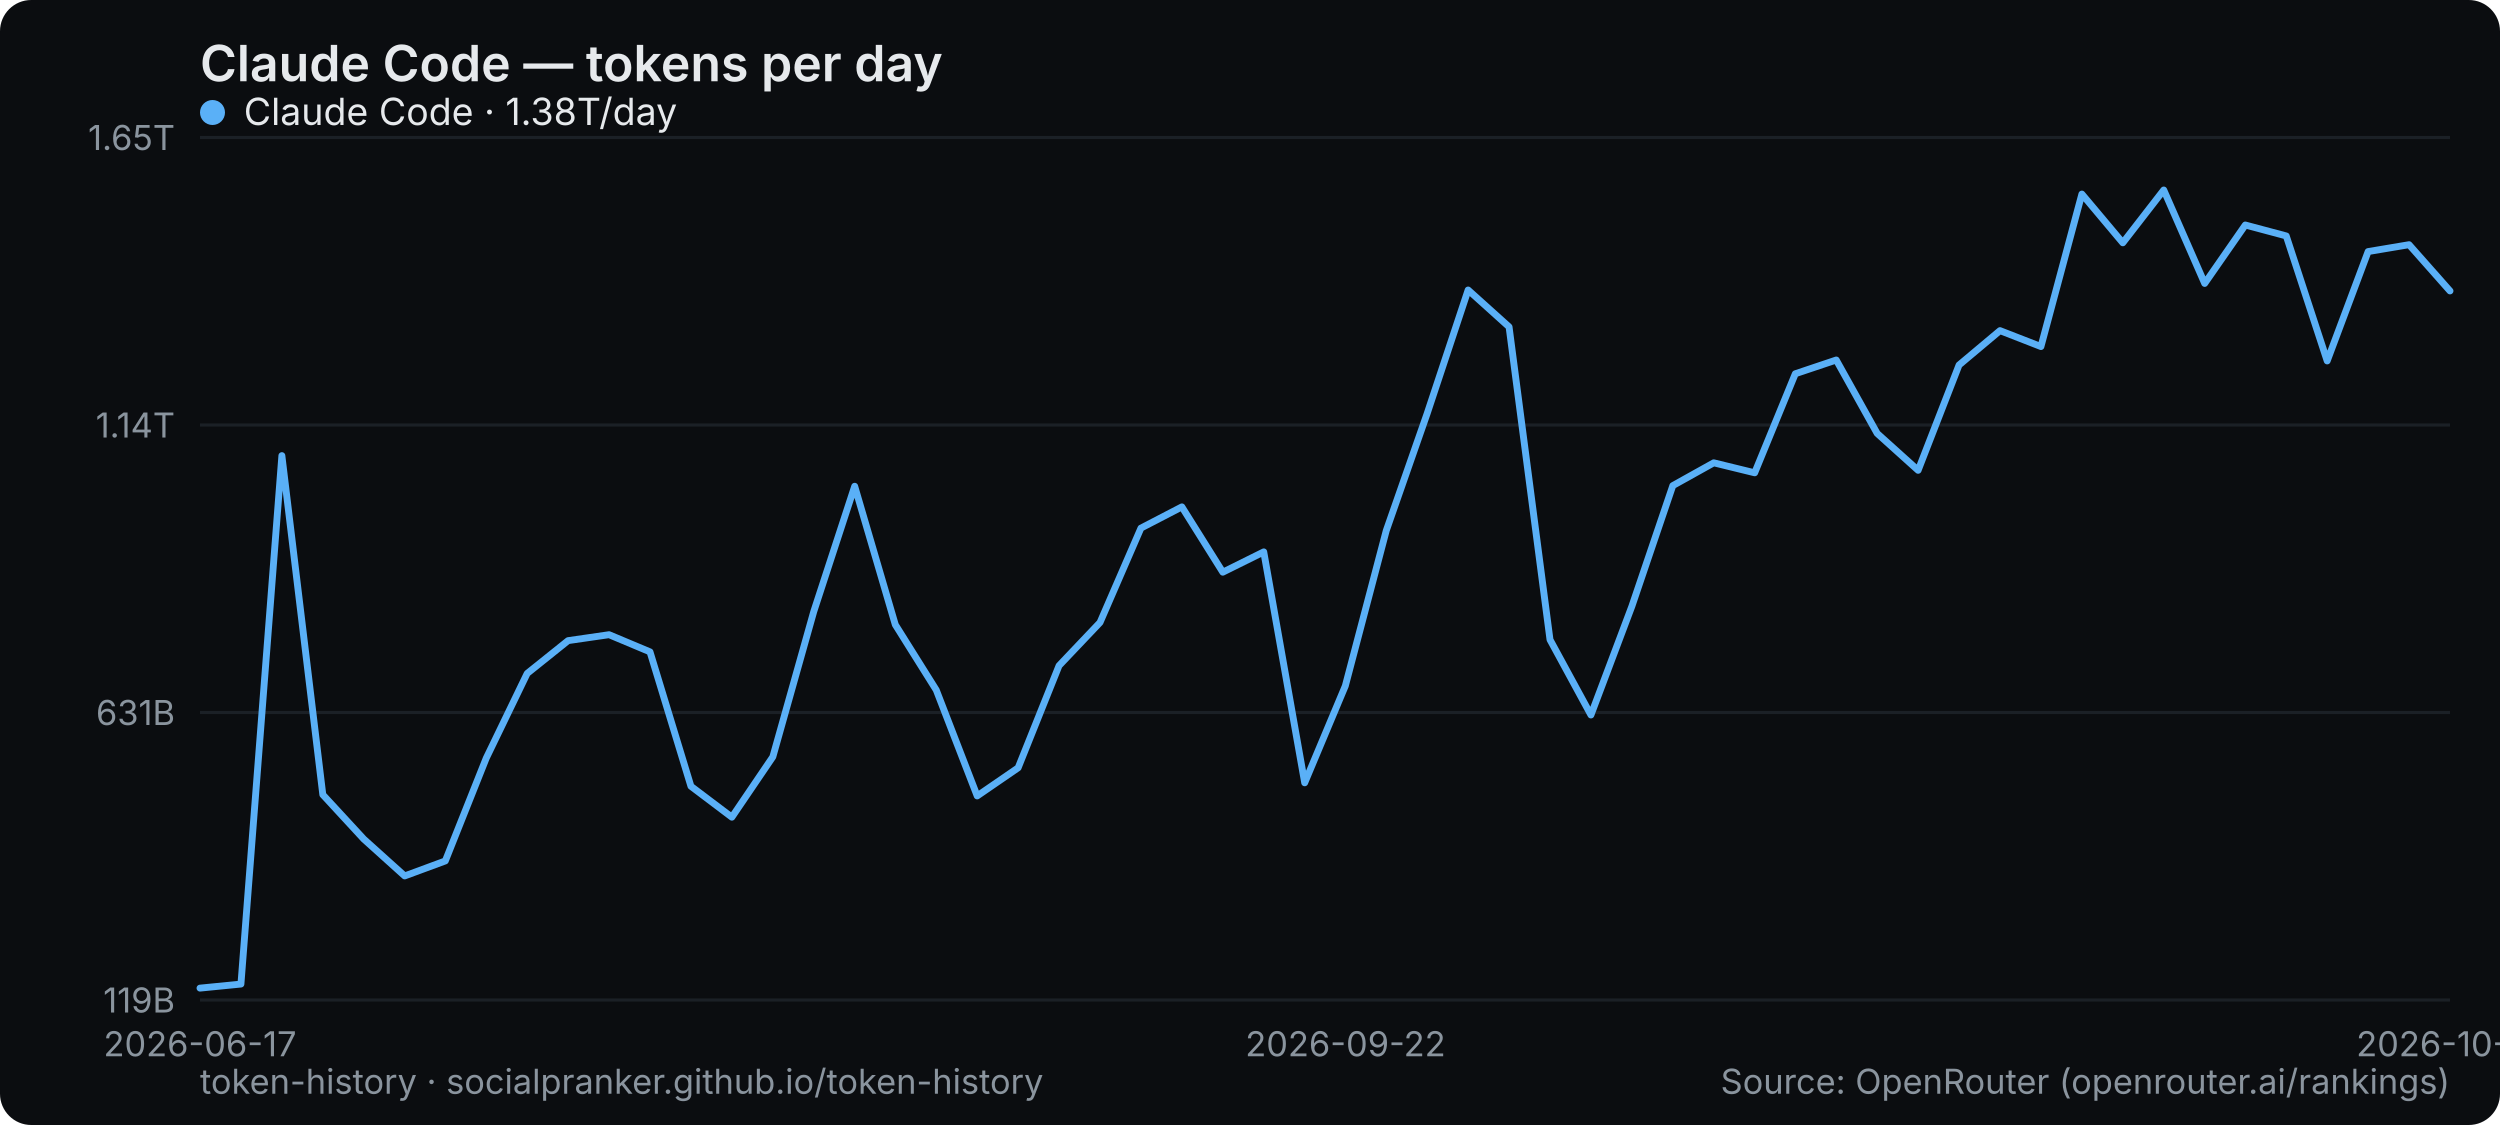
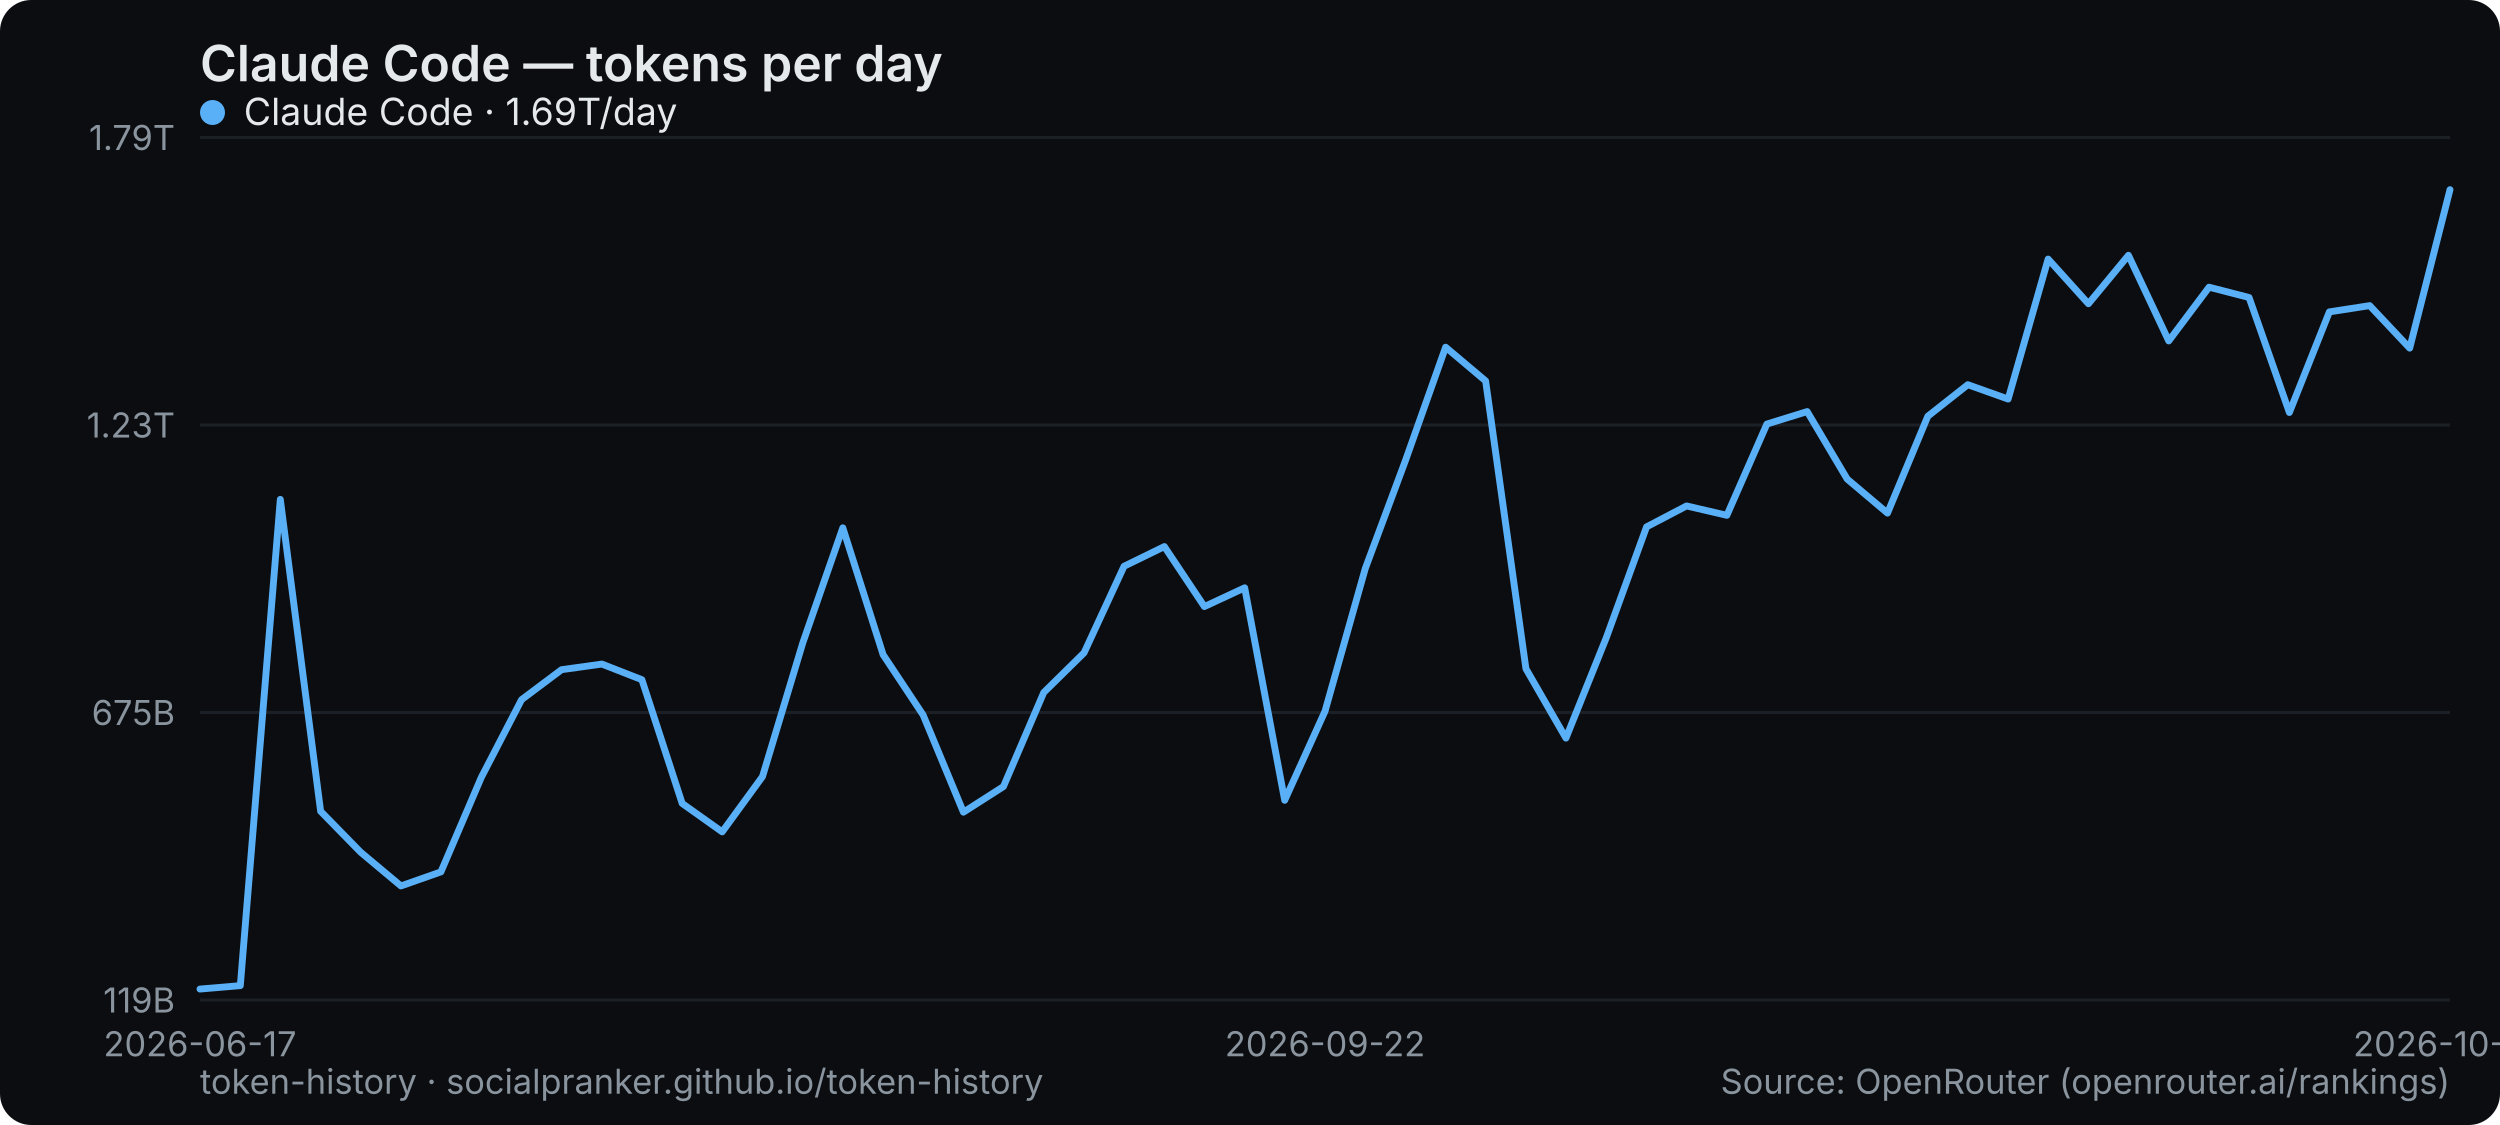
<svg xmlns="http://www.w3.org/2000/svg" width="800" height="360" viewBox="0 0 800 360" role="img" aria-label="Claude Code — tokens per day">
  <rect width="800" height="360" rx="10" fill="#0b0d10" />
  <text x="64" y="26" font-family="system-ui,-apple-system,Segoe UI,sans-serif" font-size="16" font-weight="600" fill="#e6e9ec">Claude Code — tokens per day</text>
  <line x1="64" y1="320" x2="784" y2="320" stroke="#1b2026" stroke-width="1" />
  <text x="56" y="324" text-anchor="end" font-family="system-ui,-apple-system,Segoe UI,sans-serif" font-size="11" fill="#8a949e">119B</text>
  <line x1="64" y1="228" x2="784" y2="228" stroke="#1b2026" stroke-width="1" />
-   <text x="56" y="232" text-anchor="end" font-family="system-ui,-apple-system,Segoe UI,sans-serif" font-size="11" fill="#8a949e">631B</text>
+   <text x="56" y="232" text-anchor="end" font-family="system-ui,-apple-system,Segoe UI,sans-serif" font-size="11" fill="#8a949e">675B</text>
  <line x1="64" y1="136" x2="784" y2="136" stroke="#1b2026" stroke-width="1" />
-   <text x="56" y="140" text-anchor="end" font-family="system-ui,-apple-system,Segoe UI,sans-serif" font-size="11" fill="#8a949e">1.14T</text>
+   <text x="56" y="140" text-anchor="end" font-family="system-ui,-apple-system,Segoe UI,sans-serif" font-size="11" fill="#8a949e">1.23T</text>
  <line x1="64" y1="44" x2="784" y2="44" stroke="#1b2026" stroke-width="1" />
-   <text x="56" y="48" text-anchor="end" font-family="system-ui,-apple-system,Segoe UI,sans-serif" font-size="11" fill="#8a949e">1.65T</text>
+   <text x="56" y="48" text-anchor="end" font-family="system-ui,-apple-system,Segoe UI,sans-serif" font-size="11" fill="#8a949e">1.79T</text>
  <text x="64" y="338" text-anchor="middle" font-family="system-ui,-apple-system,Segoe UI,sans-serif" font-size="11" fill="#8a949e">2026-06-17</text>
-   <text x="430.545" y="338" text-anchor="middle" font-family="system-ui,-apple-system,Segoe UI,sans-serif" font-size="11" fill="#8a949e">2026-09-22</text>
-   <text x="784" y="338" text-anchor="middle" font-family="system-ui,-apple-system,Segoe UI,sans-serif" font-size="11" fill="#8a949e">2026-10-19</text>
-   <polyline points="64.0,316.2 77.1,314.9 90.2,145.8 103.3,254.3 116.4,268.5 129.5,280.3 142.5,275.5 155.6,242.6 168.7,215.5 181.8,205.0 194.9,203.1 208.0,208.6 221.1,251.6 234.2,261.5 247.3,242.2 260.4,195.7 273.5,155.6 286.5,199.9 299.6,220.8 312.7,254.7 325.8,245.7 338.9,213.0 352.0,199.2 365.1,169.0 378.2,162.2 391.3,183.1 404.4,176.6 417.5,250.5 430.5,219.5 443.6,169.8 456.7,132.3 469.8,92.8 482.9,104.6 496.0,204.7 509.1,228.8 522.2,194.0 535.3,155.4 548.4,148.1 561.5,151.3 574.5,119.6 587.6,115.2 600.7,138.7 613.8,150.5 626.9,116.8 640.0,105.8 653.1,110.9 666.2,62.1 679.3,77.7 692.4,60.8 705.5,90.7 718.5,72.0 731.6,75.5 744.7,115.5 757.8,80.5 770.9,78.3 784.0,93.1" fill="none" stroke="#5ab0f7" stroke-width="2.2" stroke-linejoin="round" stroke-linecap="round" />
+   <text x="424" y="338" text-anchor="middle" font-family="system-ui,-apple-system,Segoe UI,sans-serif" font-size="11" fill="#8a949e">2026-09-22</text>
+   <text x="784" y="338" text-anchor="middle" font-family="system-ui,-apple-system,Segoe UI,sans-serif" font-size="11" fill="#8a949e">2026-10-20</text>
+   <polyline points="64.0,316.5 76.9,315.4 89.7,159.8 102.6,259.6 115.4,272.7 128.3,283.5 141.1,279.0 154.0,248.8 166.9,223.9 179.7,214.3 192.6,212.5 205.4,217.5 218.3,257.1 231.1,266.2 244.0,248.5 256.9,205.7 269.7,168.9 282.6,209.5 295.4,228.8 308.3,259.9 321.1,251.7 334.0,221.6 346.9,208.9 359.7,181.2 372.6,174.9 385.4,194.1 398.3,188.1 411.1,256.1 424.0,227.6 436.9,181.9 449.7,147.5 462.6,111.1 475.4,121.9 488.3,214.0 501.1,236.2 514.0,204.1 526.9,168.6 539.7,161.9 552.6,164.9 565.4,135.7 578.3,131.7 591.1,153.3 604.0,164.2 616.9,133.2 629.7,123.1 642.6,127.7 655.4,82.9 668.3,97.2 681.1,81.7 694.0,109.1 706.9,91.9 719.7,95.2 732.6,132.0 745.4,99.8 758.3,97.8 771.1,111.4 784.0,60.7" fill="none" stroke="#5ab0f7" stroke-width="2.2" stroke-linejoin="round" stroke-linecap="round" />
  <g font-family="system-ui,-apple-system,Segoe UI,sans-serif" font-size="12">
    <circle cx="68" cy="36" r="4" fill="#5ab0f7" />
-     <text x="78" y="40" fill="#e6e9ec">Claude Code · 1.38T/day</text>
+     <text x="78" y="40" fill="#e6e9ec">Claude Code · 1.69T/day</text>
  </g>
  <text x="64" y="350" font-family="system-ui,-apple-system,Segoe UI,sans-serif" font-size="11" fill="#8a949e">token-history · socialpranker.github.io/token-history</text>
  <text x="784" y="350" text-anchor="end" font-family="system-ui,-apple-system,Segoe UI,sans-serif" font-size="11" fill="#8a949e">Source: OpenRouter (openrouter.ai/rankings)</text>
</svg>
